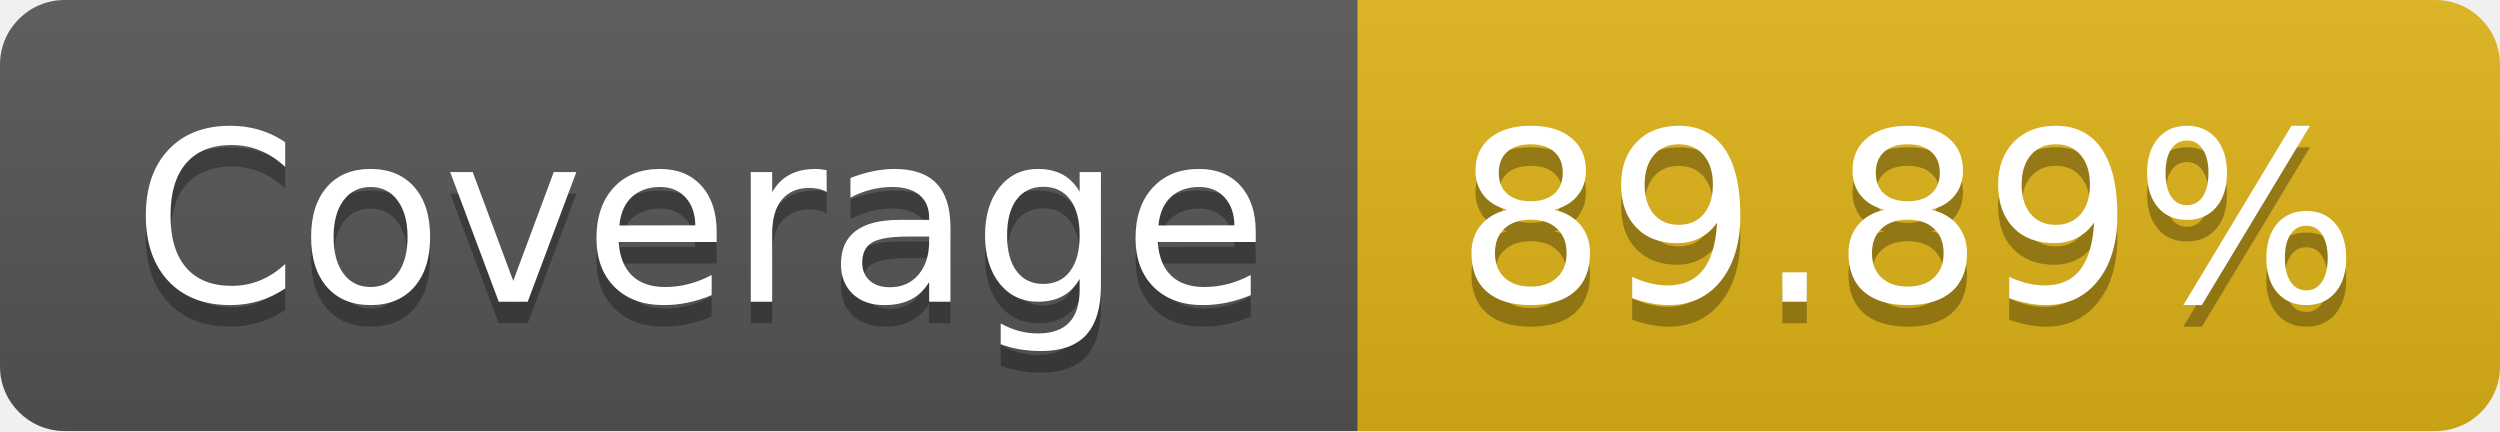
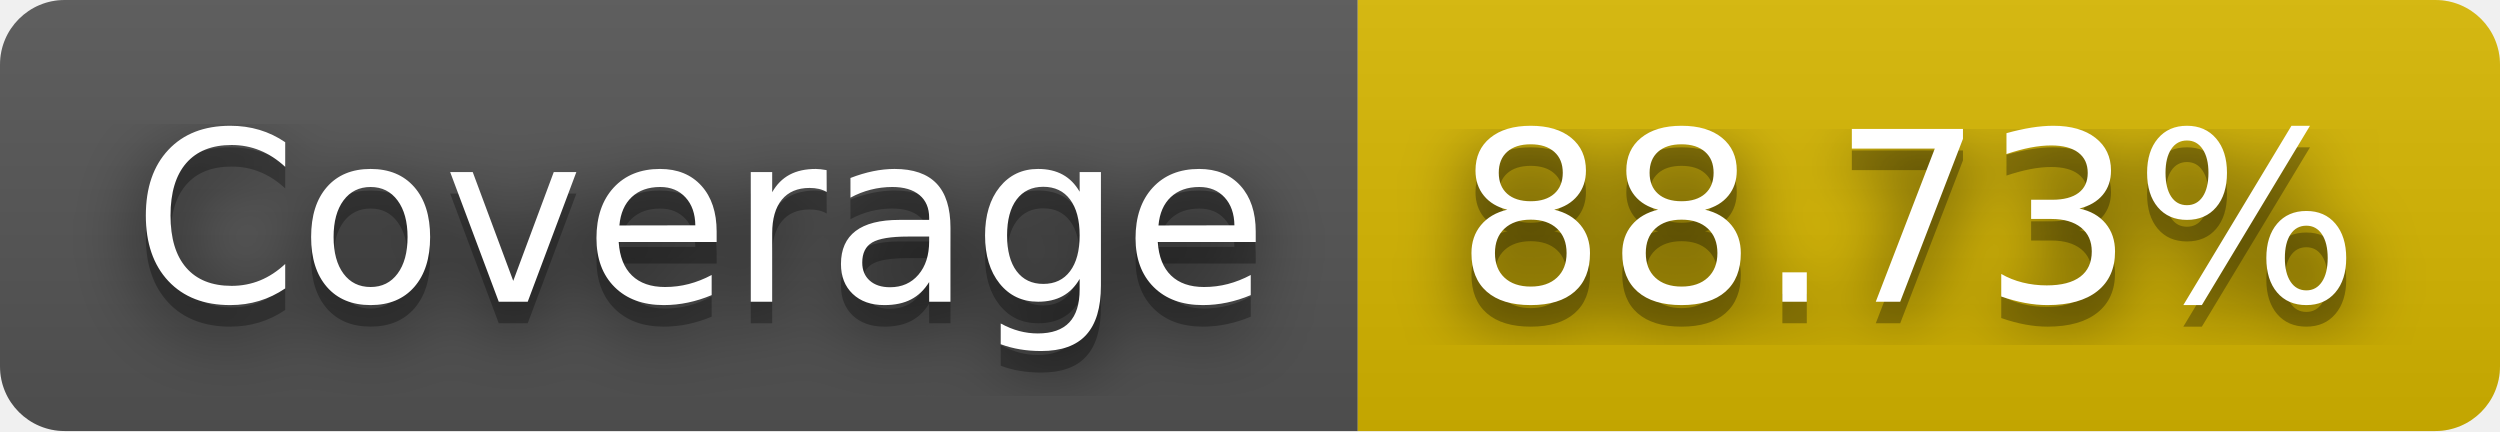
- <svg xmlns="http://www.w3.org/2000/svg" width="116" height="20" role="img" aria-label="Coverage: 89.89%">
+ <svg xmlns="http://www.w3.org/2000/svg" width="116" height="20" role="img" aria-label="Coverage: 88.73%">
+   <filter id="blur">
+     <feGaussianBlur stdDeviation="16" />
+   </filter>
  <linearGradient id="s" x2="0" y2="100%">
    <stop offset="0" stop-color="#bbb" stop-opacity=".1" />
    <stop offset="1" stop-opacity=".1" />
  </linearGradient>
  <clipPath id="r">
-     <rect width="116" height="20" rx="3" fill="#fff" />
+     <rect width="116" height="20" rx="3" />
  </clipPath>
  <g clip-path="url(#r)">
    <rect width="63" height="20" fill="#555" />
-     <rect x="63" width="53" height="20" fill="#dfb317" />
+     <rect x="63" width="53" height="20" fill="#d8b800" />
    <rect width="116" height="20" fill="url(#s)" />
  </g>
  <g fill="#fff" text-anchor="middle" font-family="Verdana,Geneva,DejaVu Sans,sans-serif" text-rendering="geometricPrecision" font-size="110">
-     <text aria-hidden="true" x="325" y="150" fill="#010101" fill-opacity=".3" transform="scale(.1)" textLength="530">Coverage</text>
-     <text x="325" y="140" transform="scale(.1)" fill="#fff" textLength="530">Coverage</text>
-     <text aria-hidden="true" x="885" y="150" fill="#010101" fill-opacity=".3" transform="scale(.1)" textLength="430">89.89%</text>
-     <text x="885" y="140" transform="scale(.1)" fill="#fff" textLength="430">89.89%</text>
+     <g transform="scale(.1)">
+       <g aria-hidden="true" fill="#010101">
+         <text x="325" y="150" fill-opacity=".8" filter="url(#blur)" textLength="530">Coverage</text>
+         <text x="325" y="150" fill-opacity=".3" textLength="530">Coverage</text>
+       </g>
+       <text x="325" y="140" textLength="530">Coverage</text>
+     </g>
+     <g transform="scale(.1)">
+       <g aria-hidden="true" fill="#010101">
+         <text x="885" y="150" fill-opacity=".8" filter="url(#blur)" textLength="430">88.73%</text>
+         <text x="885" y="150" fill-opacity=".3" textLength="430">88.73%</text>
+       </g>
+       <text x="885" y="140" textLength="430">88.73%</text>
+     </g>
  </g>
</svg>
